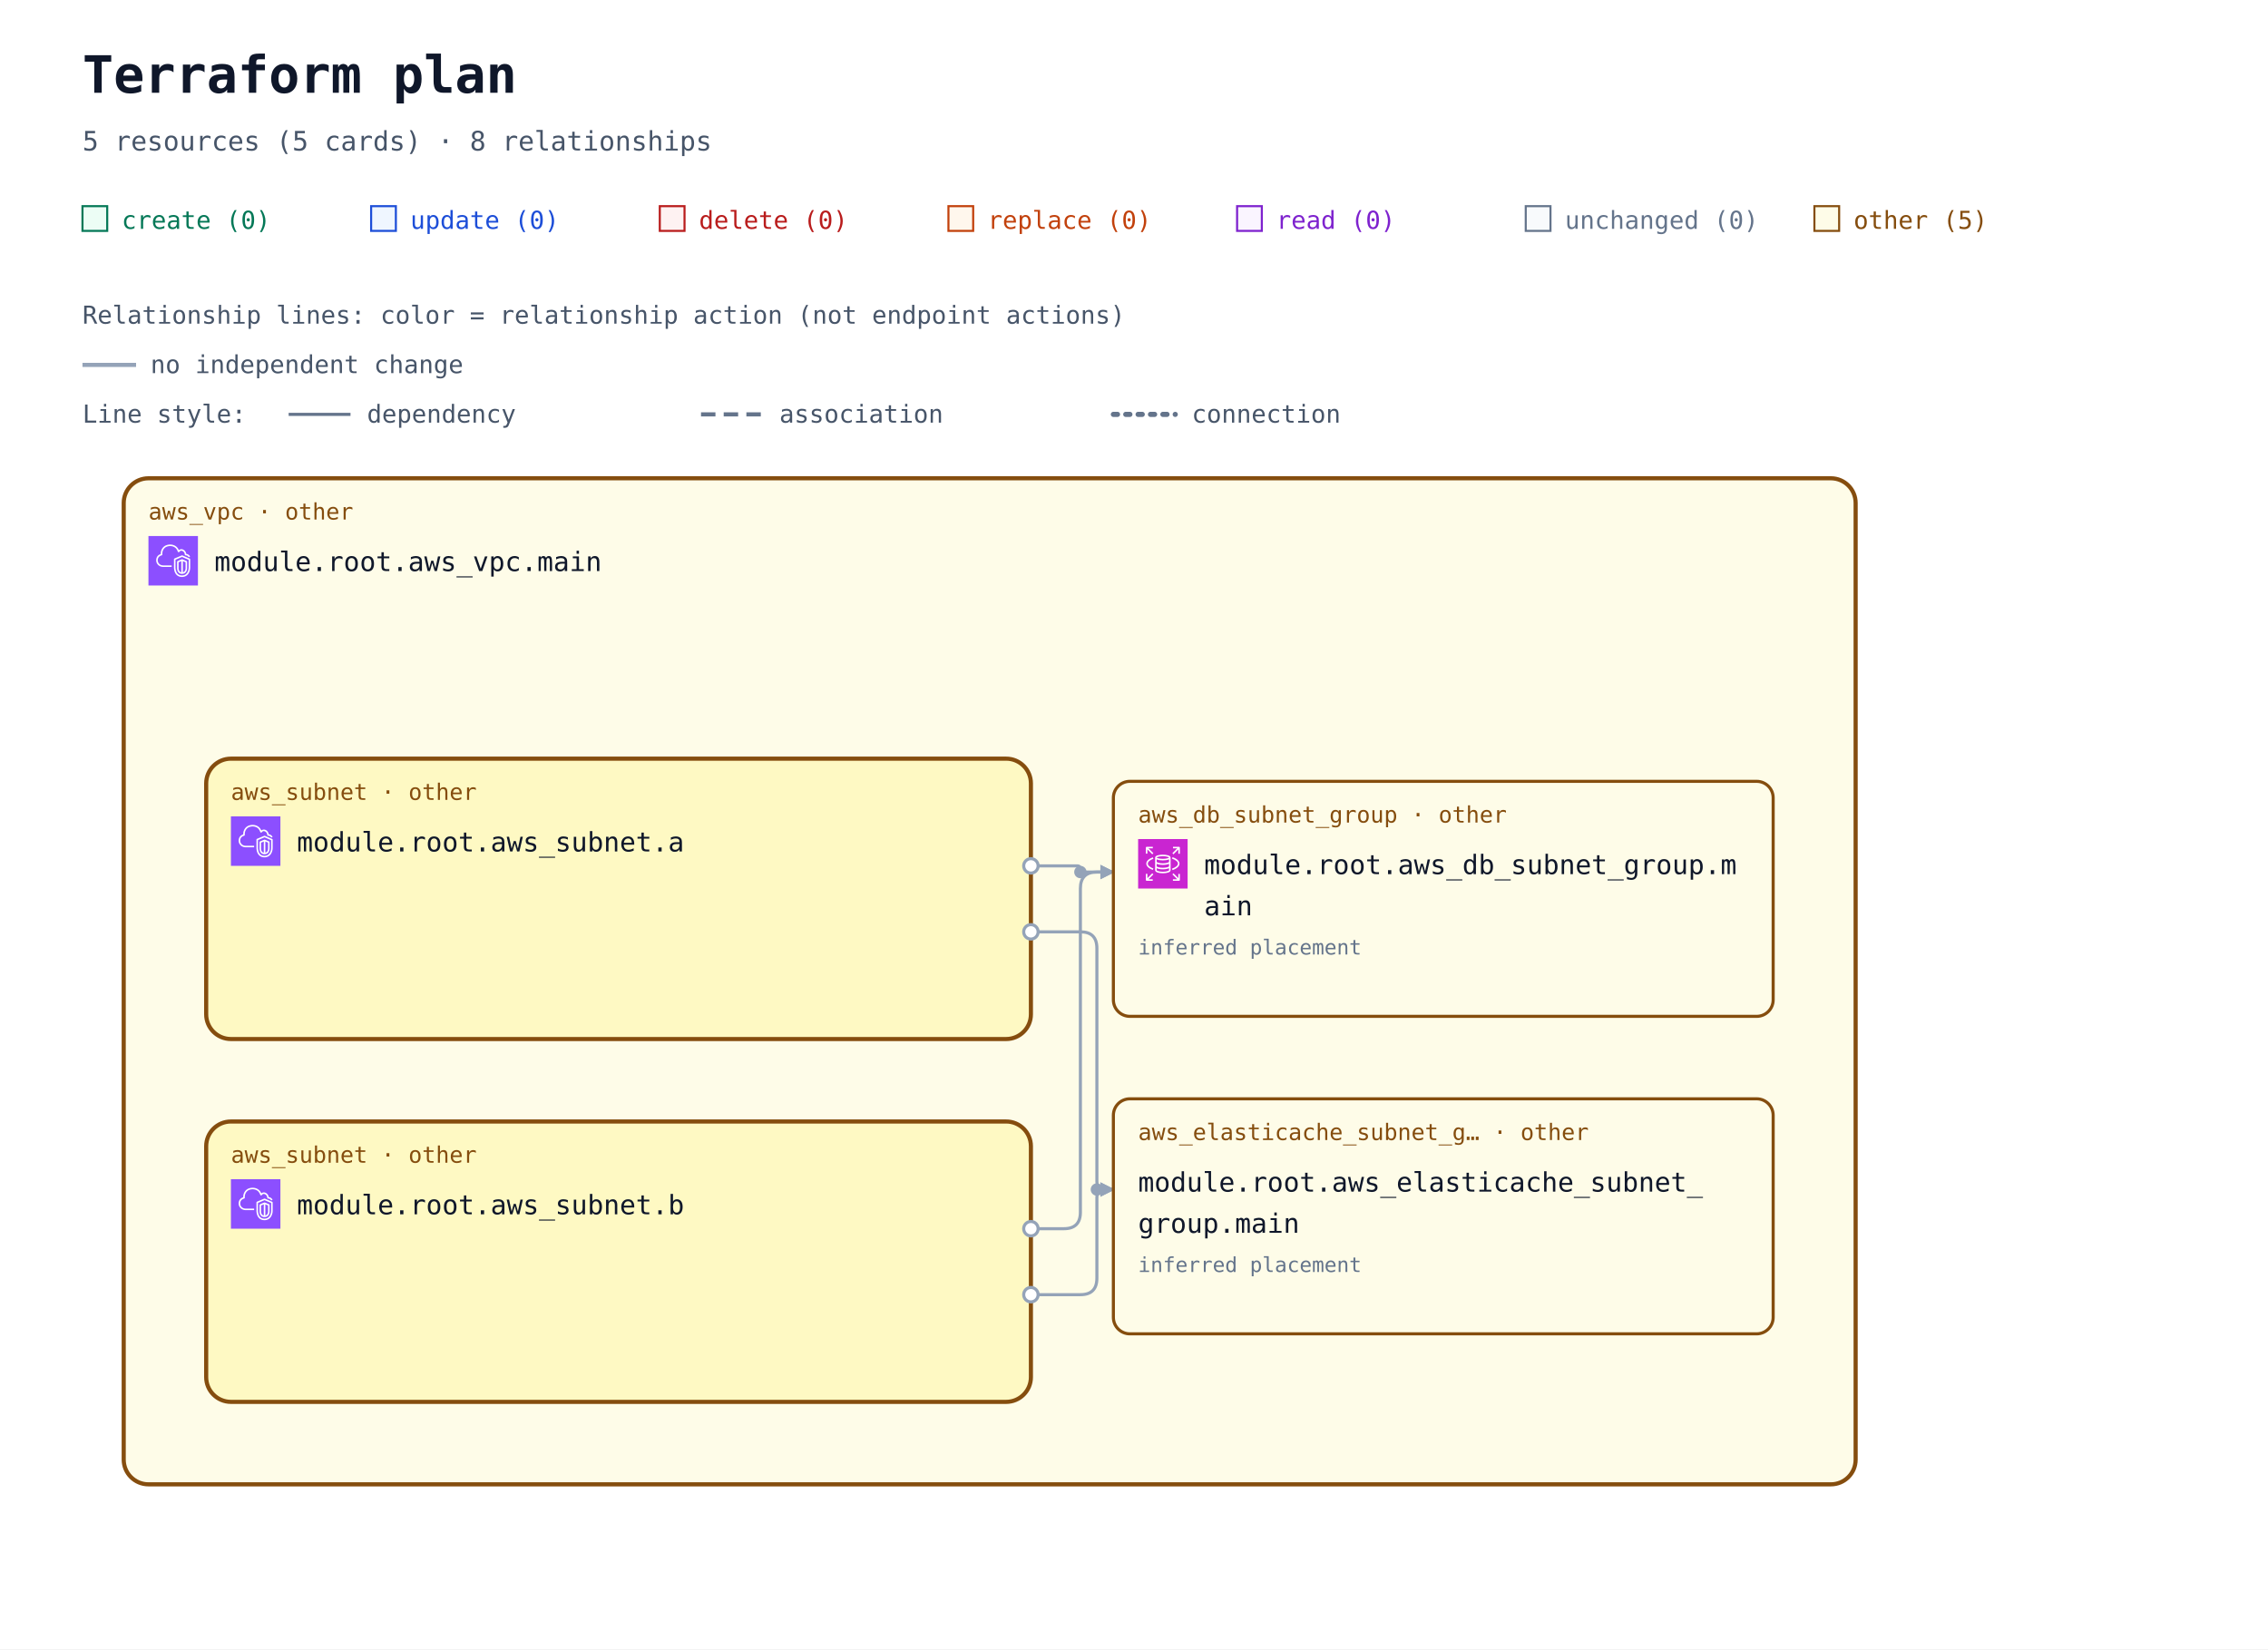
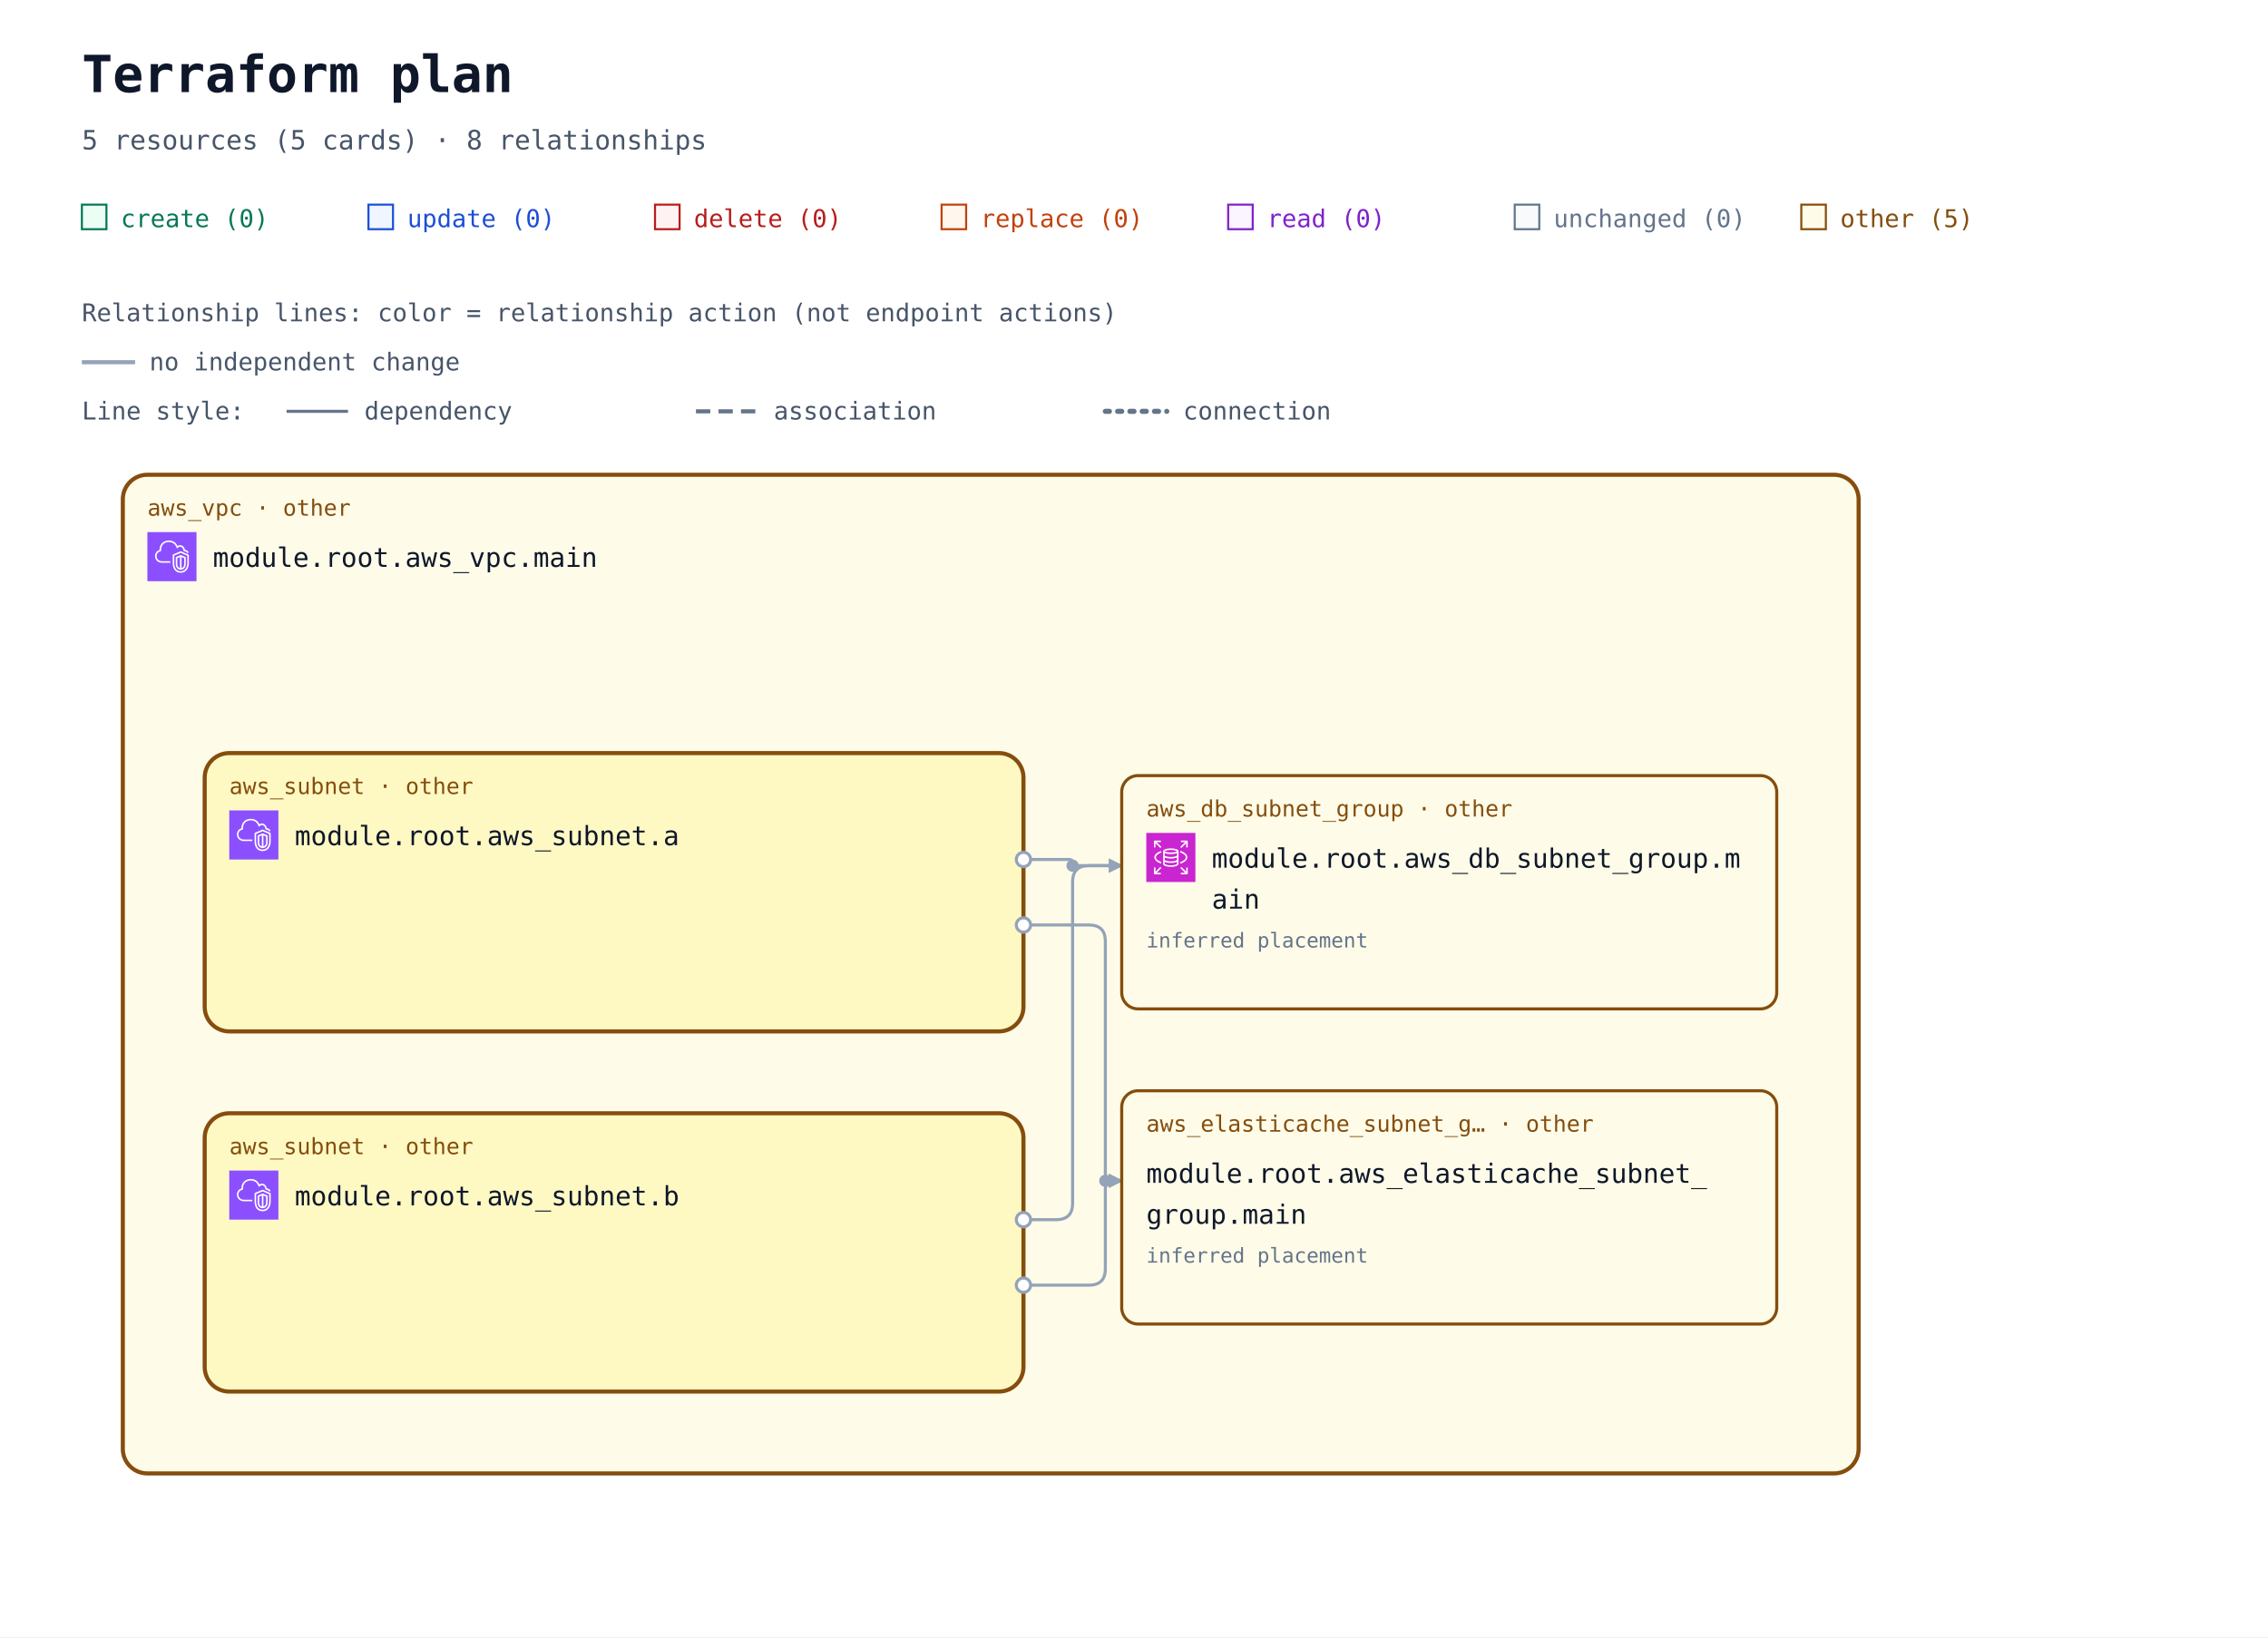
- <svg xmlns="http://www.w3.org/2000/svg" width="1100" height="800" viewBox="0 0 1100 800" role="img" aria-labelledby="title description">
+ <svg xmlns="http://www.w3.org/2000/svg" width="1108" height="800" viewBox="0 0 1108 800" role="img" aria-labelledby="title description">
  <defs>
    <marker id="arrow" viewBox="0 0 10 10" refX="9" refY="5" markerWidth="7" markerHeight="7" markerUnits="userSpaceOnUse" orient="auto-start-reverse">
      <path d="M 0 0 L 10 5 L 0 10 z" fill="#94a3b8" />
    </marker>
    <symbol id="planorama-icon-aws-rds" viewBox="0 0 64 64">
      <g>
        <g id="planorama-icon-aws-rds-local-49636f6e2d4172636869746563747572652f34382f417263685f416d617a6f6e2d5244535f3438" stroke="none" stroke-width="1" fill="none" fill-rule="evenodd">
          <g id="planorama-icon-aws-rds-local-49636f6e2d4172636869746563747572652d42472f34382f4461746162617365" fill="#C925D1">
            <rect id="planorama-icon-aws-rds-local-52656374616e676c65" x="0" y="0" width="64" height="64" />
          </g>
          <path d="M54,11 L54,19 L52,19 L52,13.414 L45.707,19.707 L44.293,18.293 L50.586,12 L45.125,12 L45.125,10 L53,10 C53.553,10 54,10.448 54,11 L54,11 Z M12,18.875 L10,18.875 L10,11 C10,10.448 10.447,10 11,10 L19,10 L19,12 L13.414,12 L19.707,18.293 L18.293,19.707 L12,13.414 L12,18.875 Z M19.707,45.707 L13.414,52 L18.875,52 L18.875,54 L11,54 C10.447,54 10,53.552 10,53 L10,45 L12,45 L12,50.586 L18.293,44.293 L19.707,45.707 Z M51.5,31.781 C51.5,29.352 48.634,26.932 43.833,25.307 L44.474,23.413 C50.21,25.354 53.5,28.404 53.5,31.781 C53.5,35.158 50.21,38.208 44.474,40.15 L43.833,38.255 C48.634,36.631 51.5,34.21 51.5,31.781 L51.5,31.781 Z M12.543,31.781 C12.543,34.105 15.224,36.46 19.715,38.081 L19.035,39.961 C13.639,38.014 10.543,35.033 10.543,31.781 C10.543,28.53 13.639,25.548 19.035,23.601 L19.715,25.482 C15.224,27.103 12.543,29.458 12.543,31.781 L12.543,31.781 Z M52,45.125 L54,45.125 L54,53 C54,53.552 53.553,54 53,54 L45,54 L45,52 L50.586,52 L44.293,45.707 L45.707,44.293 L52,50.586 L52,45.125 Z M32.022,31.402 C26.999,31.402 24.126,30.059 24,29.483 L24,26.257 C26.159,27.266 29.609,27.593 32,27.593 C34.391,27.593 37.841,27.266 40,26.257 L40,29.483 C39.894,30.057 37.051,31.402 32.022,31.402 L32.022,31.402 Z M32.022,37.13 C26.999,37.13 24.126,35.786 24,35.21 L24,31.956 C25.953,32.937 29.055,33.402 32.022,33.402 C34.973,33.402 38.055,32.938 40,31.96 L40,35.21 C39.894,35.785 37.052,37.13 32.022,37.13 L32.022,37.13 Z M32,42.268 C26.95,42.268 24.104,40.917 24,40.346 L24,37.683 C25.953,38.665 29.055,39.13 32.022,39.13 C34.973,39.13 38.055,38.666 40,37.687 L40,40.342 C39.896,40.917 37.05,42.268 32,42.268 L32,42.268 Z M32,22.193 C36.971,22.193 39.642,23.37 39.982,23.894 C39.642,24.417 36.971,25.593 32,25.593 C26.909,25.593 24.233,24.361 24,23.949 L24,23.93 C24.233,23.426 26.909,22.193 32,22.193 L32,22.193 Z M32,20.193 C28.286,20.193 22,20.973 22,23.894 L22,40.346 C22,43.041 27.184,44.268 32,44.268 C36.816,44.268 42,43.041 42,40.346 L42,23.894 C42,20.973 35.714,20.193 32,20.193 L32,20.193 Z" id="planorama-icon-aws-rds-local-416d617a6f6e2d5244535f49636f6e5f34385f5371756964" fill="#FFFFFF" />
        </g>
      </g>
    </symbol>
    <symbol id="planorama-icon-aws-vpc" viewBox="0 0 64 64">
      <g>
        <g id="planorama-icon-aws-vpc-local-49636f6e2d4172636869746563747572652f34382f417263685f416d617a6f6e2d5669727475616c2d507269766174652d436c6f75645f3438" stroke="none" stroke-width="1" fill="none" fill-rule="evenodd">
          <g id="planorama-icon-aws-vpc-local-49636f6e2d4172636869746563747572652d42472f34382f4e6574776f726b696e672d436f6e74656e742d44656c6976657279" fill="#8C4FFF">
            <rect id="planorama-icon-aws-vpc-local-52656374616e676c65" x="0" y="0" width="64" height="64" />
          </g>
          <path d="M48,33.977 L44.499,32.508 L44.499,46.878 C47.906,46.147 47.998,42.181 48,41.995 L48,33.977 Z M42.499,46.923 L42.499,32.508 L39,33.977 L39,42.004 C39.008,42.466 39.183,46.339 42.499,46.923 L42.499,46.923 Z M43.112,30.082 C43.358,29.977 43.638,29.978 43.886,30.081 L49.387,32.39 C49.759,32.546 50,32.909 50,33.312 L50,42.004 C49.978,44.431 48.562,49.004 43.37,49.004 C38.393,49.004 37.026,44.432 37,42.015 L37,33.312 C37,32.909 37.241,32.546 37.613,32.39 L43.112,30.082 Z M52,30.792 L43.492,27.092 L35,30.668 L35,41.025 C34.999,41.09 34.963,46.009 37.807,48.894 C39.187,50.294 41.059,51.004 43.37,51.004 C51.808,51.004 51.996,41.425 52,41.018 L52,30.792 Z M54,30.136 L54,41.025 C53.973,45.173 51.716,53.004 43.37,53.004 C40.498,53.004 38.145,52.09 36.373,50.288 C32.941,46.797 32.996,41.243 33,41.008 L33,30.004 C33,29.602 33.241,29.238 33.612,29.082 L43.111,25.082 C43.363,24.976 43.647,24.978 43.897,25.087 L53.398,29.219 C53.764,29.378 54,29.738 54,30.136 L54,30.136 Z M19,38.004 L30,38.004 L30,40.004 L19,40.004 C14.216,40.004 10.271,36.483 10.02,31.988 C10.002,31.813 10,31.599 10,31.385 C10,26.086 13.654,24.038 15.919,23.278 C15.902,23.063 15.891,22.843 15.891,22.626 C15.891,18.039 18.658,13.701 22.621,12.079 C27.58,10.049 33.235,10.937 36.695,14.285 C37.718,15.282 38.604,16.596 39.343,18.206 C40.299,17.422 41.392,17.004 42.523,17.004 C45.234,17.004 48.281,19.296 48.9,23.062 C51.069,23.344 52.936,24.639 53.896,26.582 L52.104,27.469 C51.34,25.925 49.806,25.004 48,25.004 C47.471,25.004 47.033,24.591 47.002,24.063 C46.807,20.762 44.275,19.004 42.523,19.004 C41.55,19.004 40.582,19.574 39.797,20.608 C39.575,20.899 39.215,21.048 38.852,20.993 C38.49,20.938 38.187,20.691 38.062,20.348 C37.327,18.346 36.398,16.789 35.302,15.72 C32.406,12.917 27.615,12.196 23.379,13.93 C19.775,15.405 17.891,19.421 17.891,22.626 C17.891,23.026 17.947,23.503 17.993,23.886 C18.053,24.386 17.73,24.853 17.24,24.975 C15.283,25.459 12,26.937 12,31.385 C12,31.535 11.998,31.685 12.013,31.836 C12.209,35.312 15.276,38.004 19,38.004 L19,38.004 Z" id="planorama-icon-aws-vpc-local-416d617a6f6e2d5669727475616c2d507269766174652d436c6f75645f49636f6e5f34385f5371756964" fill="#FFFFFF" />
        </g>
      </g>
    </symbol>
-     <mask id="container-occlusion-0" maskUnits="userSpaceOnUse" maskContentUnits="userSpaceOnUse" x="0" y="0" width="1100" height="728" style="mask-type:luminance">
-       <rect width="1100" height="728" fill="white" />
+     <mask id="container-occlusion-0" maskUnits="userSpaceOnUse" maskContentUnits="userSpaceOnUse" x="0" y="0" width="1108" height="728" style="mask-type:luminance">
+       <rect width="1108" height="728" fill="white" />
      <rect x="98" y="294" width="404" height="140" rx="14" fill="black" />
    </mask>
-     <mask id="container-occlusion-1" maskUnits="userSpaceOnUse" maskContentUnits="userSpaceOnUse" x="0" y="0" width="1100" height="728" style="mask-type:luminance">
-       <rect width="1100" height="728" fill="white" />
+     <mask id="container-occlusion-1" maskUnits="userSpaceOnUse" maskContentUnits="userSpaceOnUse" x="0" y="0" width="1108" height="728" style="mask-type:luminance">
+       <rect width="1108" height="728" fill="white" />
      <rect x="98" y="470" width="404" height="140" rx="14" fill="black" />
    </mask>
  </defs>
  <rect width="100%" height="100%" fill="#ffffff" />
  <g font-family="ui-monospace, SFMono-Regular, Consolas, monospace">
    <text x="40" y="45" font-size="25" font-weight="700" fill="#0f172a">Terraform plan</text>
    <text x="40" y="73" font-size="13" fill="#475569">5 resources (5 cards) · 8 relationships</text>
    <rect x="40" y="100" width="12" height="12" fill="#ecfdf5" stroke="#047857" />
    <text x="59" y="111" font-size="12" fill="#047857">create (0)</text>
    <rect x="180" y="100" width="12" height="12" fill="#eff6ff" stroke="#1d4ed8" />
    <text x="199" y="111" font-size="12" fill="#1d4ed8">update (0)</text>
    <rect x="320" y="100" width="12" height="12" fill="#fef2f2" stroke="#b91c1c" />
    <text x="339" y="111" font-size="12" fill="#b91c1c">delete (0)</text>
    <rect x="460" y="100" width="12" height="12" fill="#fff7ed" stroke="#c2410c" />
    <text x="479" y="111" font-size="12" fill="#c2410c">replace (0)</text>
    <rect x="600" y="100" width="12" height="12" fill="#faf5ff" stroke="#7e22ce" />
    <text x="619" y="111" font-size="12" fill="#7e22ce">read (0)</text>
    <rect x="740" y="100" width="12" height="12" fill="#f8fafc" stroke="#64748b" />
    <text x="759" y="111" font-size="12" fill="#64748b">unchanged (0)</text>
    <rect x="880" y="100" width="12" height="12" fill="#fefce8" stroke="#854d0e" />
    <text x="899" y="111" font-size="12" fill="#854d0e">other (5)</text>
    <g id="relationship-legend" font-size="12" fill="#475569">
      <text x="40" y="157">Relationship lines: color = relationship action (not endpoint actions)</text>
      <path d="M 40 177 H 66" stroke="#94a3b8" stroke-width="2" />
      <text x="73" y="181">no independent change</text>
      <text x="40" y="205">Line style:</text>
      <path d="M 140 201 H 170" stroke="#64748b" stroke-width="1.5" />
      <text x="178" y="205">dependency</text>
      <path d="M 340 201 H 370" stroke="#64748b" stroke-width="2" stroke-dasharray="7 4" />
      <text x="378" y="205">association</text>
      <path d="M 540 201 H 570" stroke="#64748b" stroke-width="2.5" stroke-dasharray="2 4" stroke-linecap="round" />
      <text x="578" y="205">connection</text>
    </g>
    <g transform="translate(0 72)">
      <g data-architecture="true" transform="translate(0 0)">
        <g data-container="resource-6177735f7670632e6d61696e-current">
-           <rect x="60" y="160" width="840" height="488" rx="12" fill="#fefce8" stroke="#854d0e" stroke-width="2" data-mode="managed" />
+           <rect x="60" y="160" width="848" height="488" rx="12" fill="#fefce8" stroke="#854d0e" stroke-width="2" data-mode="managed" />
        </g>
        <g data-container="resource-6177735f7375626e65742e61-current">
          <rect x="100" y="296" width="400" height="136" rx="12" fill="#fef9c3" stroke="#854d0e" stroke-width="2" data-mode="managed" />
        </g>
        <g data-container="resource-6177735f7375626e65742e62-current">
          <rect x="100" y="472" width="400" height="136" rx="12" fill="#fef9c3" stroke="#854d0e" stroke-width="2" data-mode="managed" />
        </g>
-         <path d="M 500 348 L 522.5 348 Q 524 348 524 349.5 L 524 349.5 Q 524 351 525.5 351 L 540 351 " data-edge-kind="dependency" data-directionality="directed" data-source="resource-6177735f7375626e65742e61-current" data-target="resource-6177735f64625f7375626e65745f67726f75702e6d61696e-current" fill="none" stroke="#94a3b8" stroke-width="1.5" stroke-linejoin="round" marker-end="url(#arrow)" mask="url(#container-occlusion-1)" />
-         <path d="M 500 380 L 524 380 Q 532 380 532 388 L 532 501 Q 532 505 536 505 L 540 505 " data-edge-kind="dependency" data-directionality="directed" data-source="resource-6177735f7375626e65742e61-current" data-target="resource-6177735f656c6173746963616368655f7375626e65745f67726f75702e6d61696e-current" fill="none" stroke="#94a3b8" stroke-width="1.5" stroke-linejoin="round" marker-end="url(#arrow)" mask="url(#container-occlusion-1)" />
-         <path d="M 500 524 L 516 524 Q 524 524 524 516 L 524 359 Q 524 351 532 351 L 540 351 " data-edge-kind="dependency" data-directionality="directed" data-source="resource-6177735f7375626e65742e62-current" data-target="resource-6177735f64625f7375626e65745f67726f75702e6d61696e-current" fill="none" stroke="#94a3b8" stroke-width="1.5" stroke-linejoin="round" marker-end="url(#arrow)" mask="url(#container-occlusion-0)" />
-         <path d="M 500 556 L 524 556 Q 532 556 532 548 L 532 509 Q 532 505 536 505 L 540 505 " data-edge-kind="dependency" data-directionality="directed" data-source="resource-6177735f7375626e65742e62-current" data-target="resource-6177735f656c6173746963616368655f7375626e65745f67726f75702e6d61696e-current" fill="none" stroke="#94a3b8" stroke-width="1.5" stroke-linejoin="round" marker-end="url(#arrow)" mask="url(#container-occlusion-0)" />
+         <path d="M 500 348 L 522.5 348 Q 524 348 524 349.5 L 524 349.5 Q 524 351 525.5 351 L 548 351 " data-edge-kind="dependency" data-directionality="directed" data-source="resource-6177735f7375626e65742e61-current" data-target="resource-6177735f64625f7375626e65745f67726f75702e6d61696e-current" fill="none" stroke="#94a3b8" stroke-width="1.5" stroke-linejoin="round" marker-end="url(#arrow)" mask="url(#container-occlusion-1)" />
+         <path d="M 500 380 L 532 380 Q 540 380 540 388 L 540 501 Q 540 505 544 505 L 548 505 " data-edge-kind="dependency" data-directionality="directed" data-source="resource-6177735f7375626e65742e61-current" data-target="resource-6177735f656c6173746963616368655f7375626e65745f67726f75702e6d61696e-current" fill="none" stroke="#94a3b8" stroke-width="1.5" stroke-linejoin="round" marker-end="url(#arrow)" mask="url(#container-occlusion-1)" />
+         <path d="M 500 524 L 516 524 Q 524 524 524 516 L 524 359 Q 524 351 532 351 L 548 351 " data-edge-kind="dependency" data-directionality="directed" data-source="resource-6177735f7375626e65742e62-current" data-target="resource-6177735f64625f7375626e65745f67726f75702e6d61696e-current" fill="none" stroke="#94a3b8" stroke-width="1.5" stroke-linejoin="round" marker-end="url(#arrow)" mask="url(#container-occlusion-0)" />
+         <path d="M 500 556 L 532 556 Q 540 556 540 548 L 540 509 Q 540 505 544 505 L 548 505 " data-edge-kind="dependency" data-directionality="directed" data-source="resource-6177735f7375626e65742e62-current" data-target="resource-6177735f656c6173746963616368655f7375626e65745f67726f75702e6d61696e-current" fill="none" stroke="#94a3b8" stroke-width="1.5" stroke-linejoin="round" marker-end="url(#arrow)" mask="url(#container-occlusion-0)" />
        <g data-edge-kind="containment" data-source="resource-6177735f7670632e6d61696e-current" data-target="resource-6177735f7375626e65742e61-current" />
        <g data-edge-kind="containment" data-source="resource-6177735f7670632e6d61696e-current" data-target="resource-6177735f7375626e65742e62-current" />
        <g data-edge-kind="containment" data-source="resource-6177735f7670632e6d61696e-current" data-target="resource-6177735f64625f7375626e65745f67726f75702e6d61696e-current" />
        <g data-edge-kind="containment" data-source="resource-6177735f7670632e6d61696e-current" data-target="resource-6177735f656c6173746963616368655f7375626e65745f67726f75702e6d61696e-current" />
        <circle cx="524" cy="351" r="3" fill="#94a3b8" mask="url(#container-occlusion-1)" />
-         <circle cx="532" cy="505" r="3" fill="#94a3b8" mask="url(#container-occlusion-1)" />
+         <circle cx="540" cy="505" r="3" fill="#94a3b8" mask="url(#container-occlusion-1)" />
        <g id="resource-6177735f64625f7375626e65745f67726f75702e6d61696e-current" data-architecture-id="terraform:6177735f64625f7375626e65745f67726f75702e6d61696e-current" data-qualified-address="module.root.aws_db_subnet_group.main" data-terraform-address="aws_db_subnet_group.main">
-           <rect x="540" y="307" width="320" height="114" rx="8" fill="#fefce8" stroke="#854d0e" stroke-width="1.5" data-mode="managed" />
-           <text x="552" y="327" font-size="11" fill="#854d0e">aws_db_subnet_group · other</text>
-           <use href="#planorama-icon-aws-rds" x="552" y="335" width="24" height="24" aria-hidden="true" />
-           <text x="584" y="352" font-size="13" fill="#0f172a">module.root.aws_db_subnet_group.m</text>
-           <text x="584" y="372" font-size="13" fill="#0f172a">ain</text>
-           <text x="552" y="409" font-size="10" fill="#64748b" />
-           <text x="552" y="391" font-size="10" fill="#64748b" data-placement="inferred">inferred placement</text>
+           <rect x="548" y="307" width="320" height="114" rx="8" fill="#fefce8" stroke="#854d0e" stroke-width="1.5" data-mode="managed" />
+           <text x="560" y="327" font-size="11" fill="#854d0e">aws_db_subnet_group · other</text>
+           <use href="#planorama-icon-aws-rds" x="560" y="335" width="24" height="24" aria-hidden="true" />
+           <text x="592" y="352" font-size="13" fill="#0f172a">module.root.aws_db_subnet_group.m</text>
+           <text x="592" y="372" font-size="13" fill="#0f172a">ain</text>
+           <text x="560" y="409" font-size="10" fill="#64748b" />
+           <text x="560" y="391" font-size="10" fill="#64748b" data-placement="inferred">inferred placement</text>
        </g>
        <g id="resource-6177735f656c6173746963616368655f7375626e65745f67726f75702e6d61696e-current" data-architecture-id="terraform:6177735f656c6173746963616368655f7375626e65745f67726f75702e6d61696e-current" data-qualified-address="module.root.aws_elasticache_subnet_group.main" data-terraform-address="aws_elasticache_subnet_group.main">
-           <rect x="540" y="461" width="320" height="114" rx="8" fill="#fefce8" stroke="#854d0e" stroke-width="1.5" data-mode="managed" />
-           <text x="552" y="481" font-size="11" fill="#854d0e">aws_elasticache_subnet_g… · other</text>
-           <text x="552" y="506" font-size="13" fill="#0f172a">module.root.aws_elasticache_subnet_</text>
-           <text x="552" y="526" font-size="13" fill="#0f172a">group.main</text>
-           <text x="552" y="563" font-size="10" fill="#64748b" />
-           <text x="552" y="545" font-size="10" fill="#64748b" data-placement="inferred">inferred placement</text>
+           <rect x="548" y="461" width="320" height="114" rx="8" fill="#fefce8" stroke="#854d0e" stroke-width="1.5" data-mode="managed" />
+           <text x="560" y="481" font-size="11" fill="#854d0e">aws_elasticache_subnet_g… · other</text>
+           <text x="560" y="506" font-size="13" fill="#0f172a">module.root.aws_elasticache_subnet_</text>
+           <text x="560" y="526" font-size="13" fill="#0f172a">group.main</text>
+           <text x="560" y="563" font-size="10" fill="#64748b" />
+           <text x="560" y="545" font-size="10" fill="#64748b" data-placement="inferred">inferred placement</text>
        </g>
        <g id="resource-6177735f7375626e65742e61-current" data-architecture-id="terraform:6177735f7375626e65742e61-current" data-qualified-address="module.root.aws_subnet.a" data-terraform-address="aws_subnet.a">
          <text x="112" y="316" font-size="11" fill="#854d0e">aws_subnet · other</text>
          <use href="#planorama-icon-aws-vpc" x="112" y="324" width="24" height="24" aria-hidden="true" />
          <text x="144" y="341" font-size="13" fill="#0f172a">module.root.aws_subnet.a</text>
          <text x="112" y="380" font-size="10" fill="#64748b" />
        </g>
        <g id="resource-6177735f7375626e65742e62-current" data-architecture-id="terraform:6177735f7375626e65742e62-current" data-qualified-address="module.root.aws_subnet.b" data-terraform-address="aws_subnet.b">
          <text x="112" y="492" font-size="11" fill="#854d0e">aws_subnet · other</text>
          <use href="#planorama-icon-aws-vpc" x="112" y="500" width="24" height="24" aria-hidden="true" />
          <text x="144" y="517" font-size="13" fill="#0f172a">module.root.aws_subnet.b</text>
          <text x="112" y="556" font-size="10" fill="#64748b" />
        </g>
        <g id="resource-6177735f7670632e6d61696e-current" data-architecture-id="terraform:6177735f7670632e6d61696e-current" data-qualified-address="module.root.aws_vpc.main" data-terraform-address="aws_vpc.main">
          <text x="72" y="180" font-size="11" fill="#854d0e">aws_vpc · other</text>
          <use href="#planorama-icon-aws-vpc" x="72" y="188" width="24" height="24" aria-hidden="true" />
          <text x="104" y="205" font-size="13" fill="#0f172a">module.root.aws_vpc.main</text>
          <text x="72" y="244" font-size="10" fill="#64748b" />
        </g>
        <g data-endpoints="true" data-source="resource-6177735f7375626e65742e61-current" data-target="resource-6177735f64625f7375626e65745f67726f75702e6d61696e-current" aria-hidden="true">
          <circle data-endpoint="source" cx="500" cy="348" r="3.5" fill="#ffffff" stroke="#94a3b8" stroke-width="1.5" />
        </g>
        <g data-endpoints="true" data-source="resource-6177735f7375626e65742e61-current" data-target="resource-6177735f656c6173746963616368655f7375626e65745f67726f75702e6d61696e-current" aria-hidden="true">
          <circle data-endpoint="source" cx="500" cy="380" r="3.5" fill="#ffffff" stroke="#94a3b8" stroke-width="1.5" />
        </g>
        <g data-endpoints="true" data-source="resource-6177735f7375626e65742e62-current" data-target="resource-6177735f64625f7375626e65745f67726f75702e6d61696e-current" aria-hidden="true">
          <circle data-endpoint="source" cx="500" cy="524" r="3.5" fill="#ffffff" stroke="#94a3b8" stroke-width="1.5" />
        </g>
        <g data-endpoints="true" data-source="resource-6177735f7375626e65742e62-current" data-target="resource-6177735f656c6173746963616368655f7375626e65745f67726f75702e6d61696e-current" aria-hidden="true">
          <circle data-endpoint="source" cx="500" cy="556" r="3.5" fill="#ffffff" stroke="#94a3b8" stroke-width="1.5" />
        </g>
      </g>
    </g>
  </g>
</svg>
